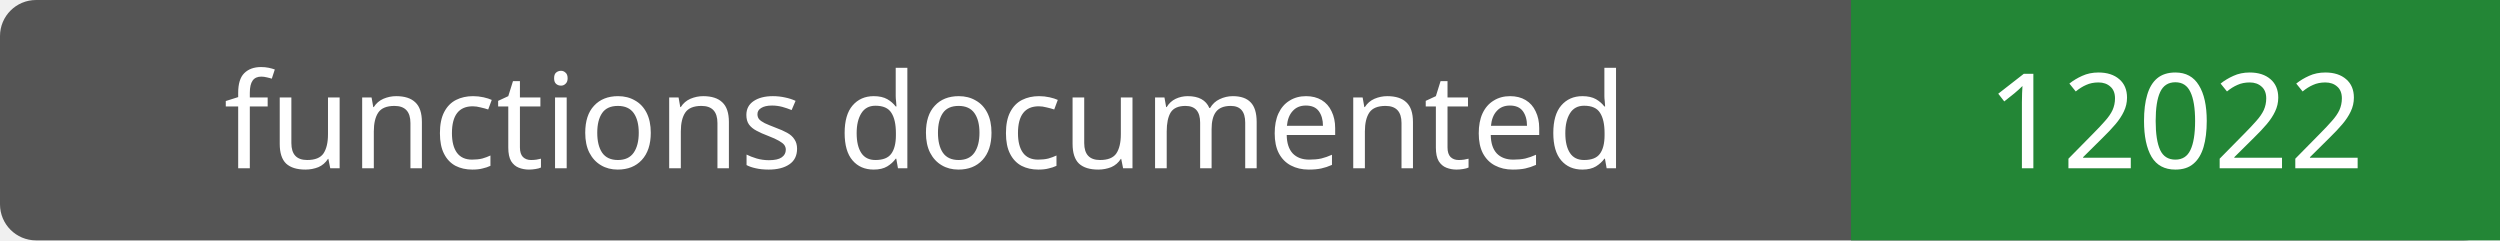
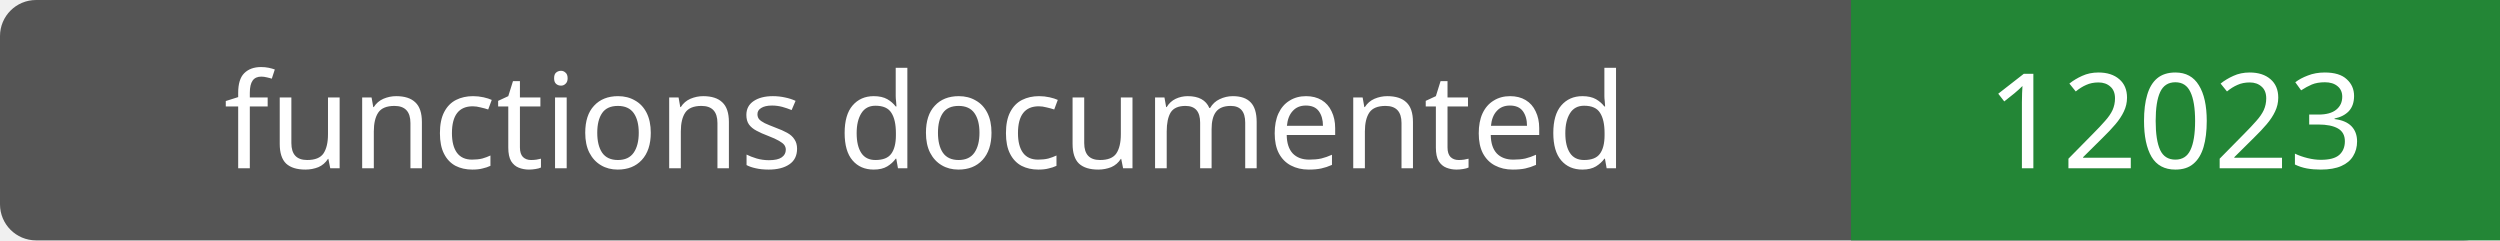
- <svg xmlns="http://www.w3.org/2000/svg" width="208" height="20" role="img" aria-label="functions documented: 12022">
+ <svg xmlns="http://www.w3.org/2000/svg" width="208" height="20" role="img" aria-label="functions documented: 12023">
  <rect width="208" height="20" rx="3" fill="#555" />
  <path fill="#238636" d="M154 0h54v20H154z" />
  <g fill="#fff" text-anchor="middle" font-family="Verdana,sans-serif" font-size="11">
    <text x="77.0" y="14">functions documented</text>
-     <text x="181.0" y="14">12022</text>
+     <text x="181.0" y="14">12023</text>
  </g>
</svg>
